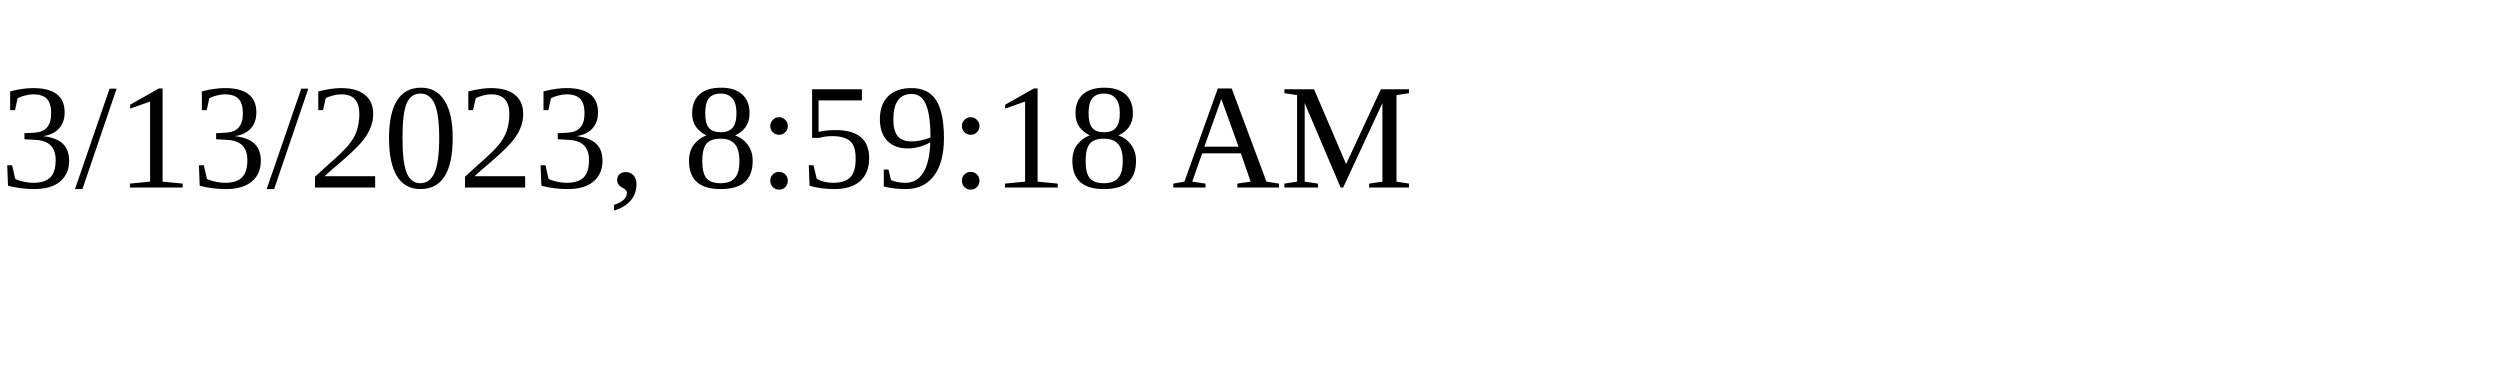
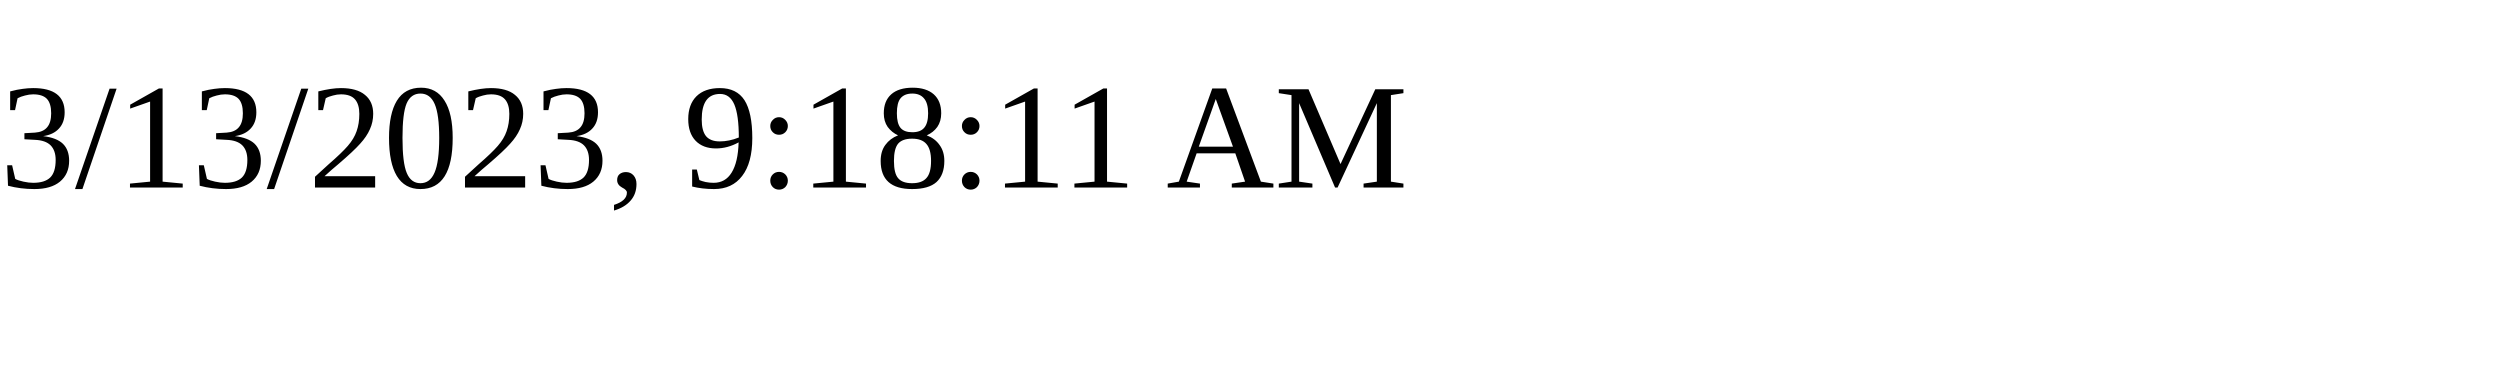
<svg xmlns="http://www.w3.org/2000/svg" height="30" width="200">
-   <text x="0" y="15">3/13/2023, 8:59:18 AM</text>
+   <text x="0" y="15">3/13/2023, 9:18:11 AM</text>
</svg>
